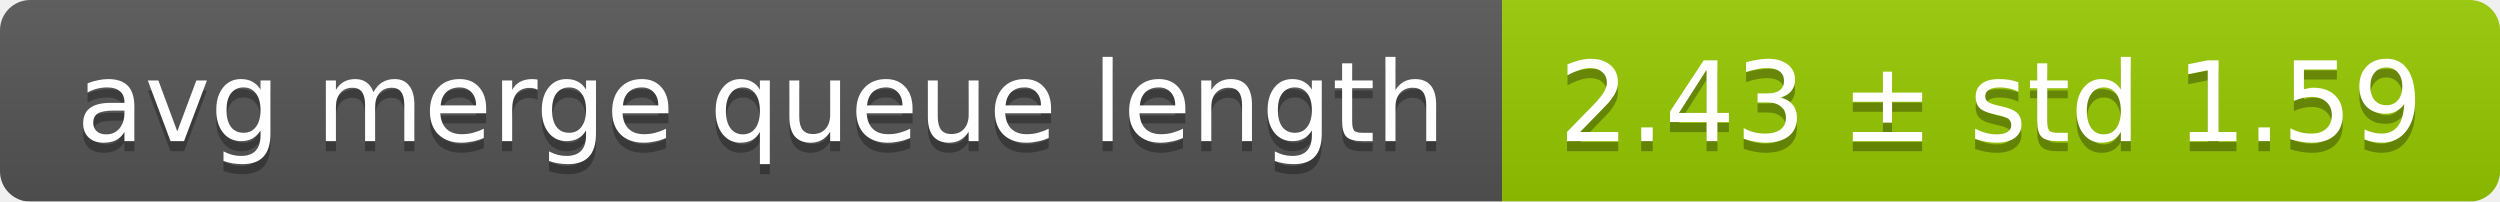
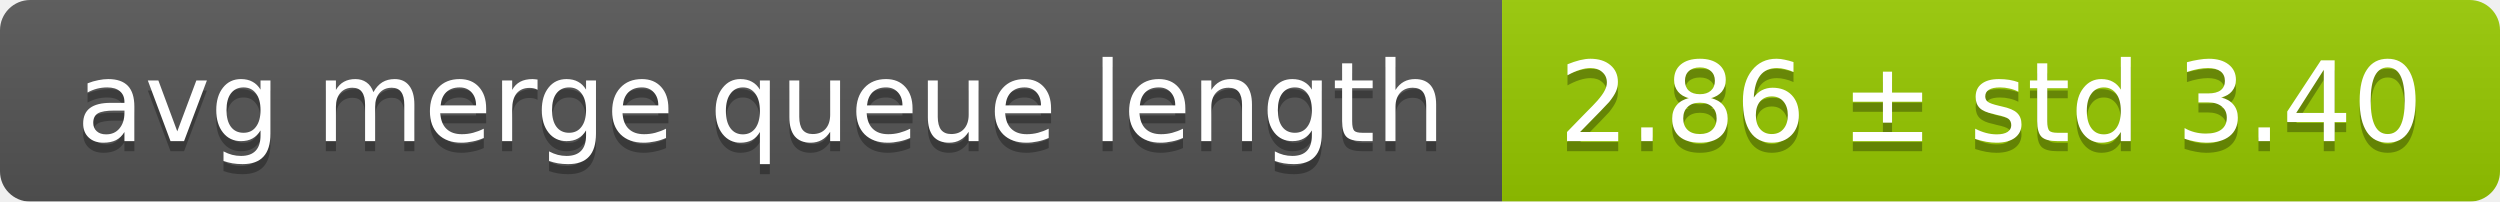
<svg xmlns="http://www.w3.org/2000/svg" width="248" height="20">
  <linearGradient id="smooth" x2="0" y2="100%">
    <stop offset="0" stop-color="#bbb" stop-opacity=".1" />
    <stop offset="1" stop-opacity=".1" />
  </linearGradient>
  <mask id="round">
    <rect width="248" height="20" rx="3" fill="#fff" />
  </mask>
  <g mask="url(#round)">
    <rect width="149" height="20" fill="#555" />
    <rect x="149" width="99" height="20" fill="#97ca00" />
    <rect width="248" height="20" fill="url(#smooth)" />
  </g>
  <g fill="#fff" text-anchor="middle" font-family="DejaVu Sans,Verdana,Geneva,sans-serif" font-size="11">
    <text x="75.5" y="15" fill="#010101" fill-opacity=".3">avg merge queue length</text>
    <text x="75.5" y="14">avg merge queue length</text>
-     <text x="197.5" y="15" fill="#010101" fill-opacity=".3">2.43 ± std 1.59</text>
-     <text x="197.5" y="14">2.43 ± std 1.59</text>
+     <text x="197.5" y="15" fill="#010101" fill-opacity=".3">2.86 ± std 3.40</text>
+     <text x="197.5" y="14">2.86 ± std 3.40</text>
  </g>
</svg>
